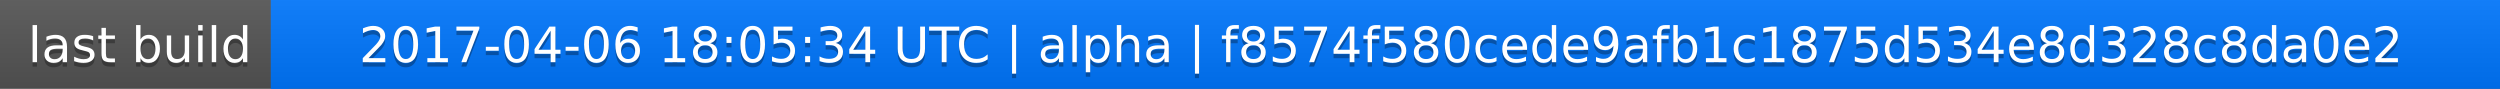
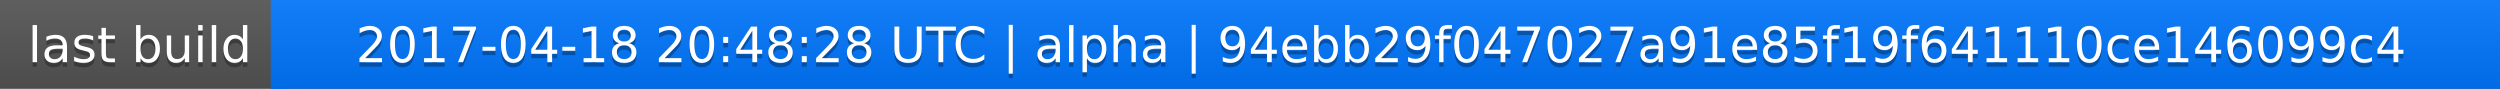
<svg xmlns="http://www.w3.org/2000/svg" width="563" height="20">
  <linearGradient id="a" x2="0" y2="100%">
    <stop offset="0" stop-color="#bbb" stop-opacity=".1" />
    <stop offset="1" stop-opacity=".1" />
  </linearGradient>
  <rect rx="0" width="563" height="20" fill="#555" />
  <rect rx="0" x="61" width="502" height="20" fill="#07f" />
  <path fill="#07f" d="M61 0h4v20h-4z" />
  <rect rx="0" width="563" height="20" fill="url(#a)" />
  <g fill="#fff" text-anchor="middle" font-family="DejaVu Sans,Verdana,Geneva,sans-serif" font-size="11">
    <text x="31.5" y="15" fill="#010101" fill-opacity=".3">last build</text>
    <text x="31.5" y="14">last build</text>
-     <text x="311" y="15" fill="#010101" fill-opacity=".3">2017-04-06 18:05:34 UTC | alpha | f8574f580cede9afb1c1875d534e8d328c8da0e2</text>
-     <text x="311" y="14">2017-04-06 18:05:34 UTC | alpha | f8574f580cede9afb1c1875d534e8d328c8da0e2</text>
+     <text x="311" y="15" fill="#010101" fill-opacity=".3">2017-04-18 20:48:28 UTC | alpha | 94ebb29f047027a91e85f19f641110ce146099c4</text>
+     <text x="311" y="14">2017-04-18 20:48:28 UTC | alpha | 94ebb29f047027a91e85f19f641110ce146099c4</text>
  </g>
</svg>
